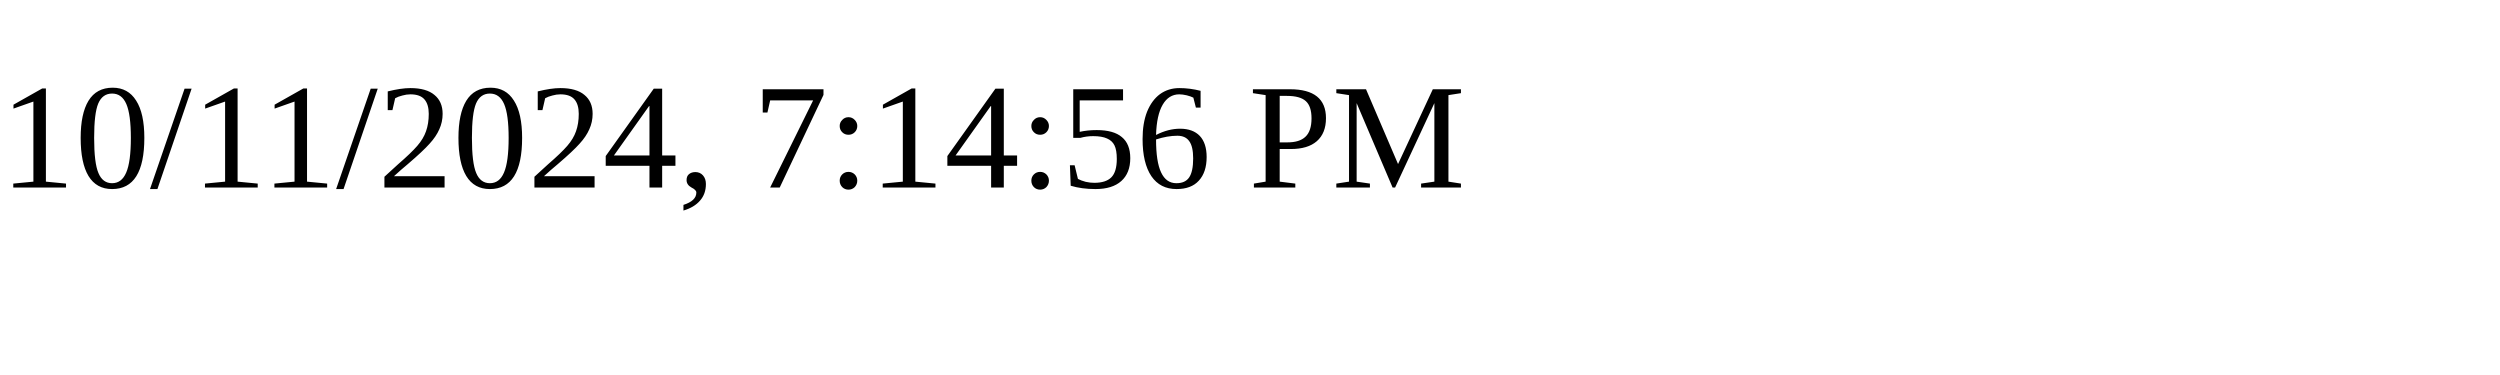
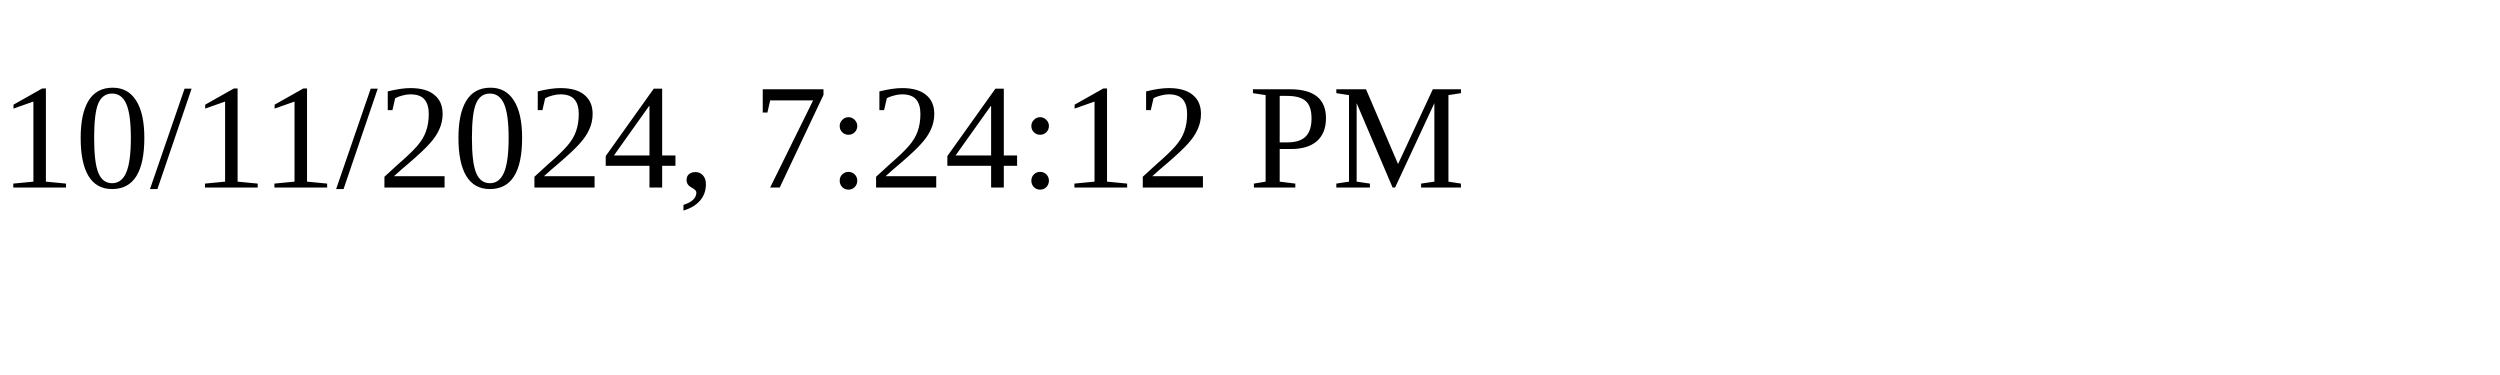
<svg xmlns="http://www.w3.org/2000/svg" height="30" width="200">
-   <text x="0" y="15">10/11/2024, 7:14:56 PM</text>
+   <text x="0" y="15">10/11/2024, 7:24:12 PM</text>
</svg>
